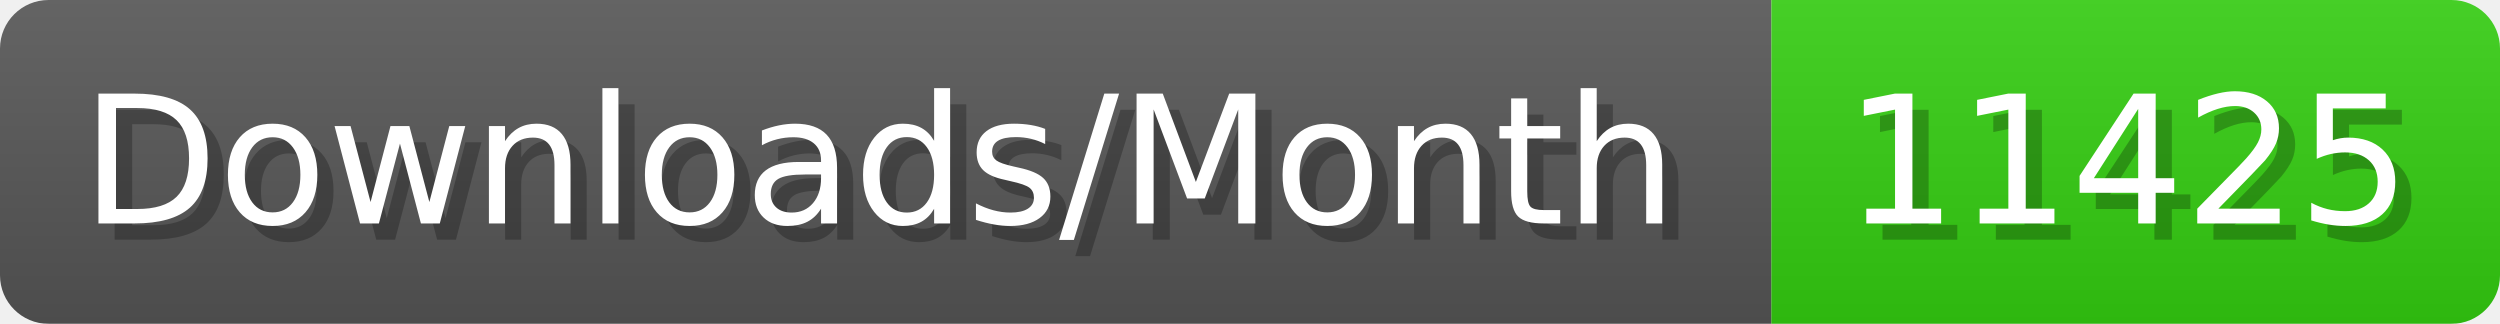
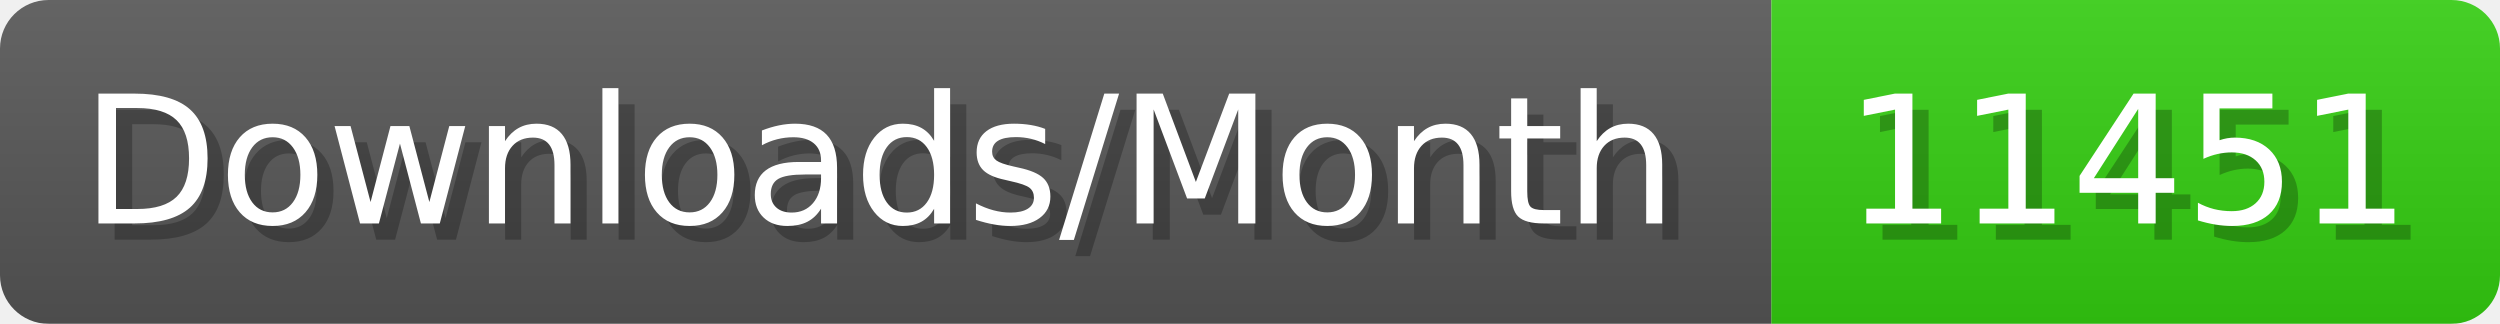
- <svg xmlns="http://www.w3.org/2000/svg" width="154.4" height="20" viewBox="0 0 1544 200" role="img" aria-label="Downloads/Month: 11425">
+ <svg xmlns="http://www.w3.org/2000/svg" width="154.4" height="20" viewBox="0 0 1544 200" role="img" aria-label="Downloads/Month: 11451">
  <linearGradient id="YlXUI" x2="0" y2="100%">
    <stop offset="0" stop-opacity=".1" stop-color="#EEE" />
    <stop offset="1" stop-opacity=".1" />
  </linearGradient>
  <mask id="JHhop">
    <rect width="1544" height="200" rx="30" fill="#FFF" />
  </mask>
  <g mask="url(#JHhop)">
    <rect width="1094" height="200" fill="#555" />
    <rect width="450" height="200" fill="#3C1" x="1094" />
    <rect width="1544" height="200" fill="url(#YlXUI)" />
  </g>
  <g aria-hidden="true" fill="#fff" text-anchor="start" font-family="Verdana,DejaVu Sans,sans-serif" font-size="110">
    <text x="60" y="148" textLength="994" fill="#000" opacity="0.25">Downloads/Month</text>
    <text x="50" y="138" textLength="994">Downloads/Month</text>
-     <text x="1149" y="148" textLength="350" fill="#000" opacity="0.25">11425</text>
-     <text x="1139" y="138" textLength="350">11425</text>
+     <text x="1149" y="148" textLength="350" fill="#000" opacity="0.25">11451</text>
+     <text x="1139" y="138" textLength="350">11451</text>
  </g>
</svg>
